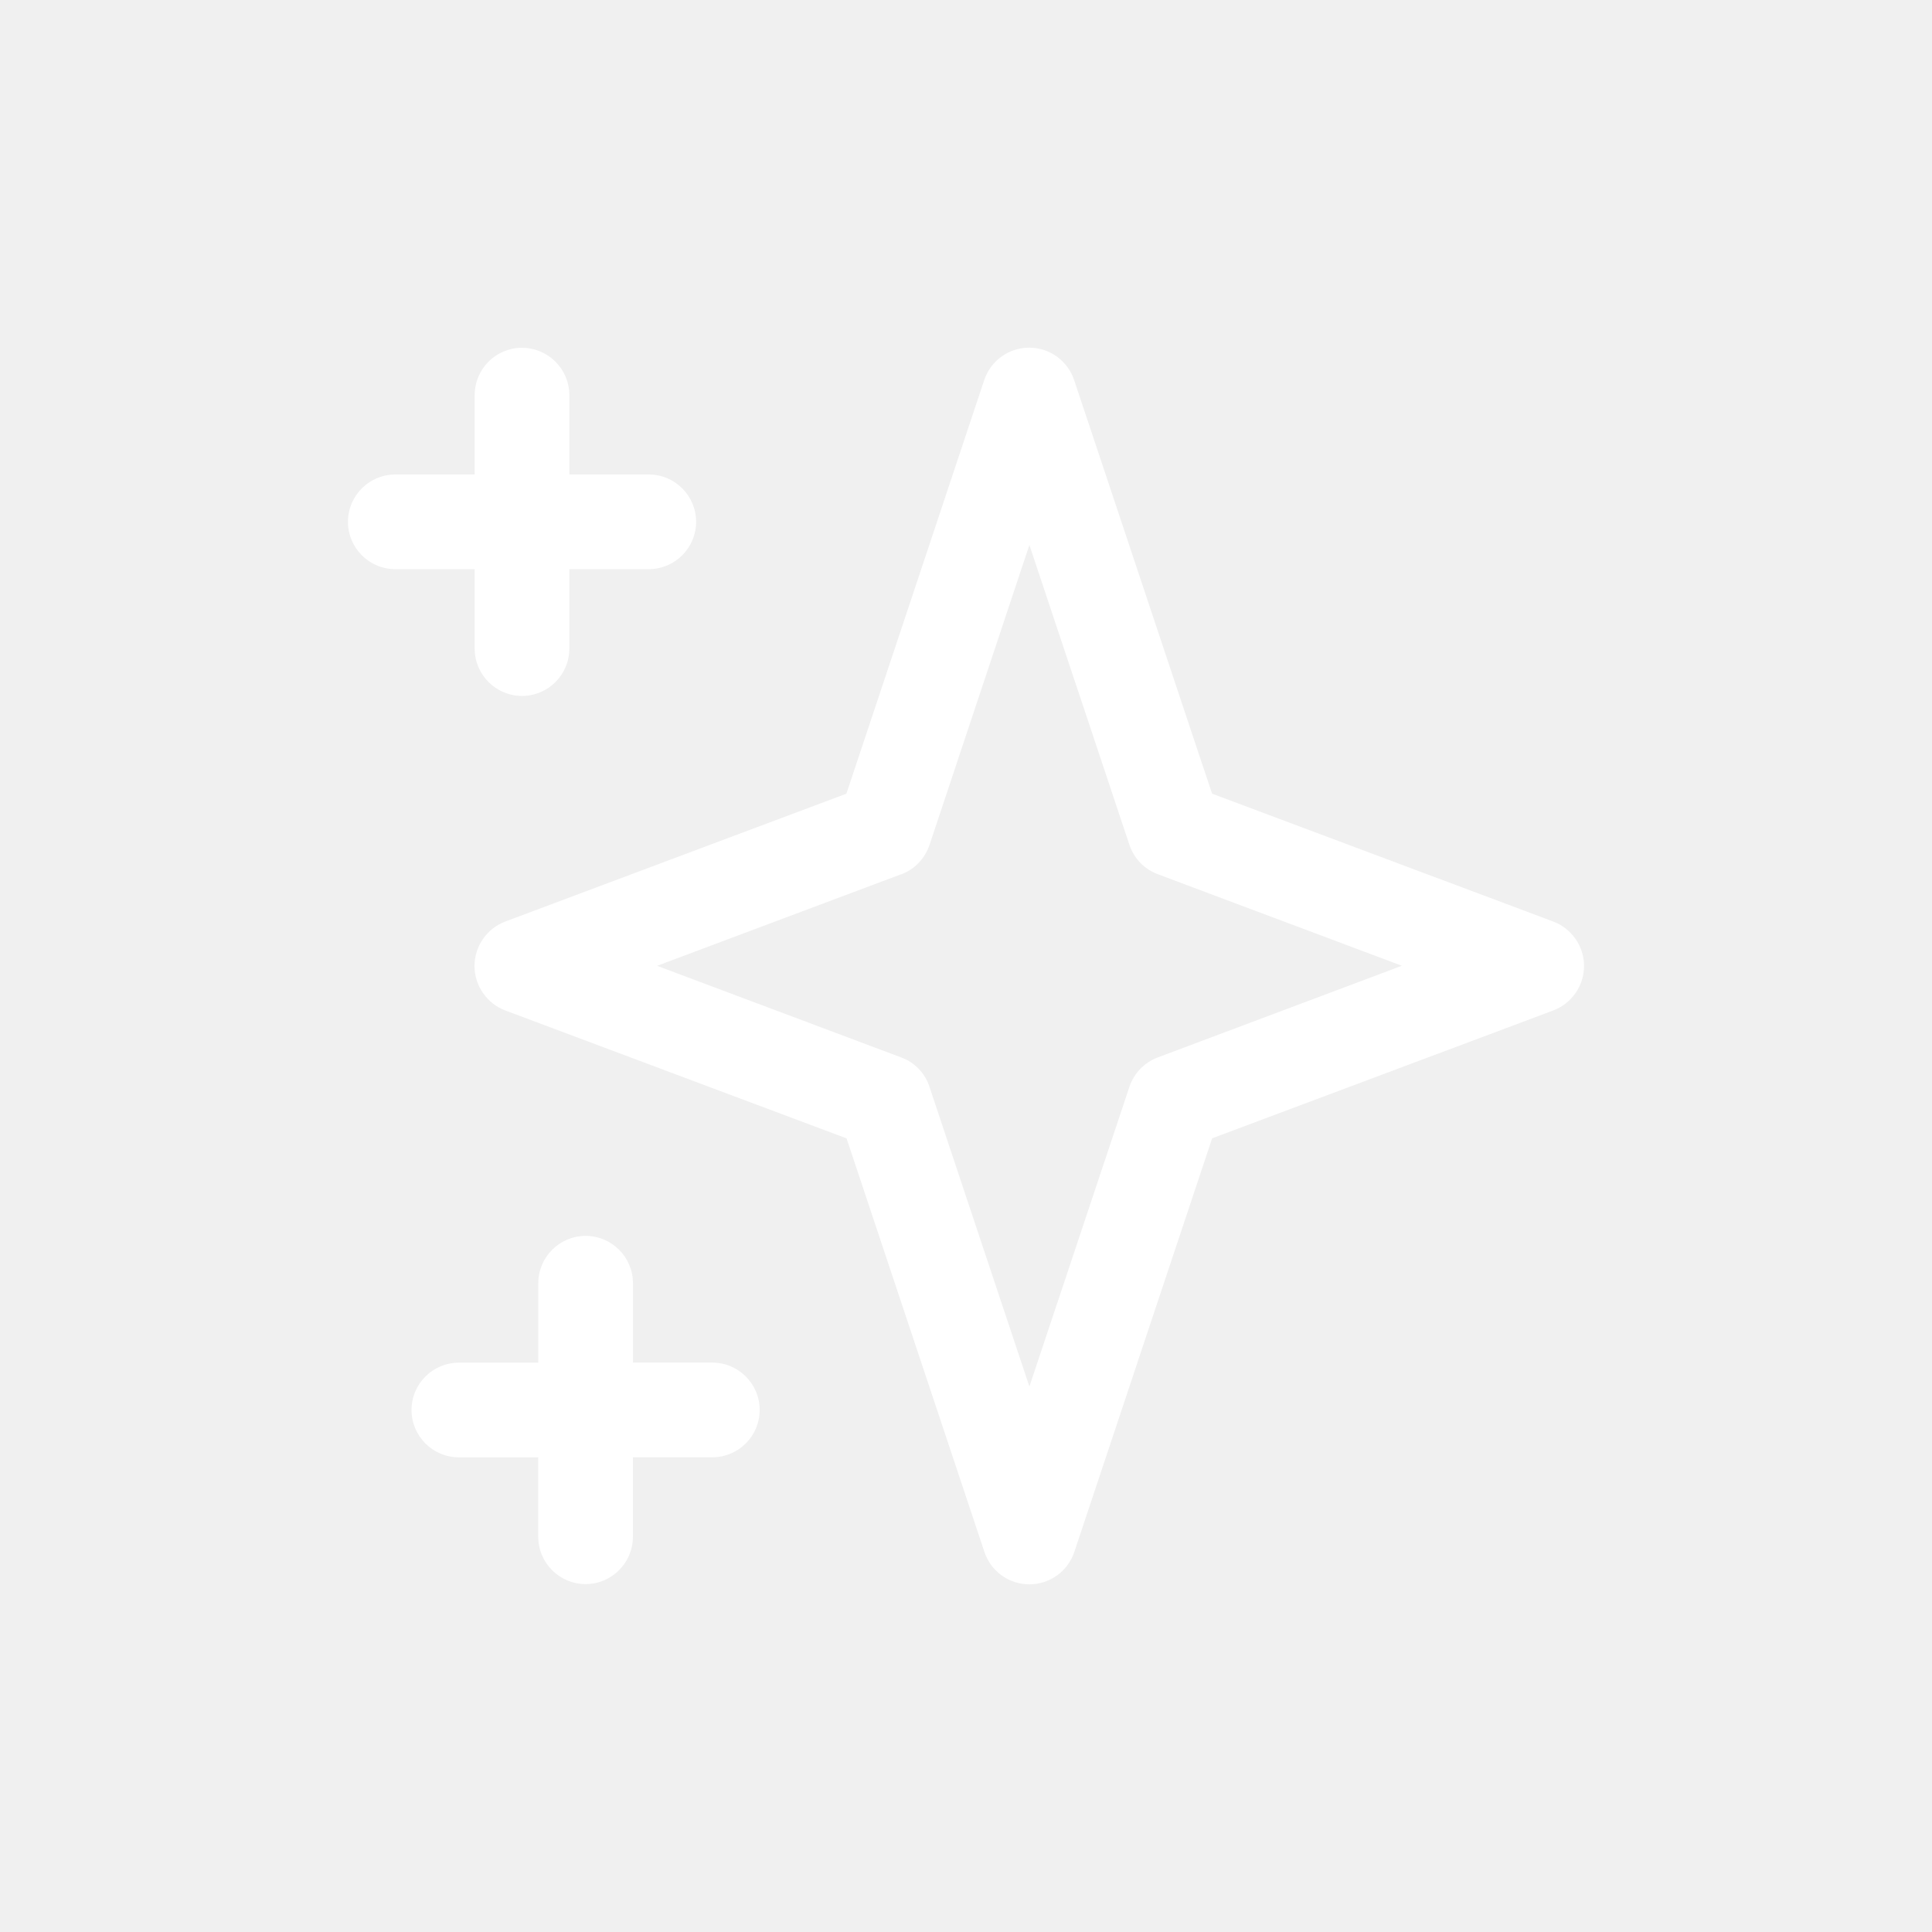
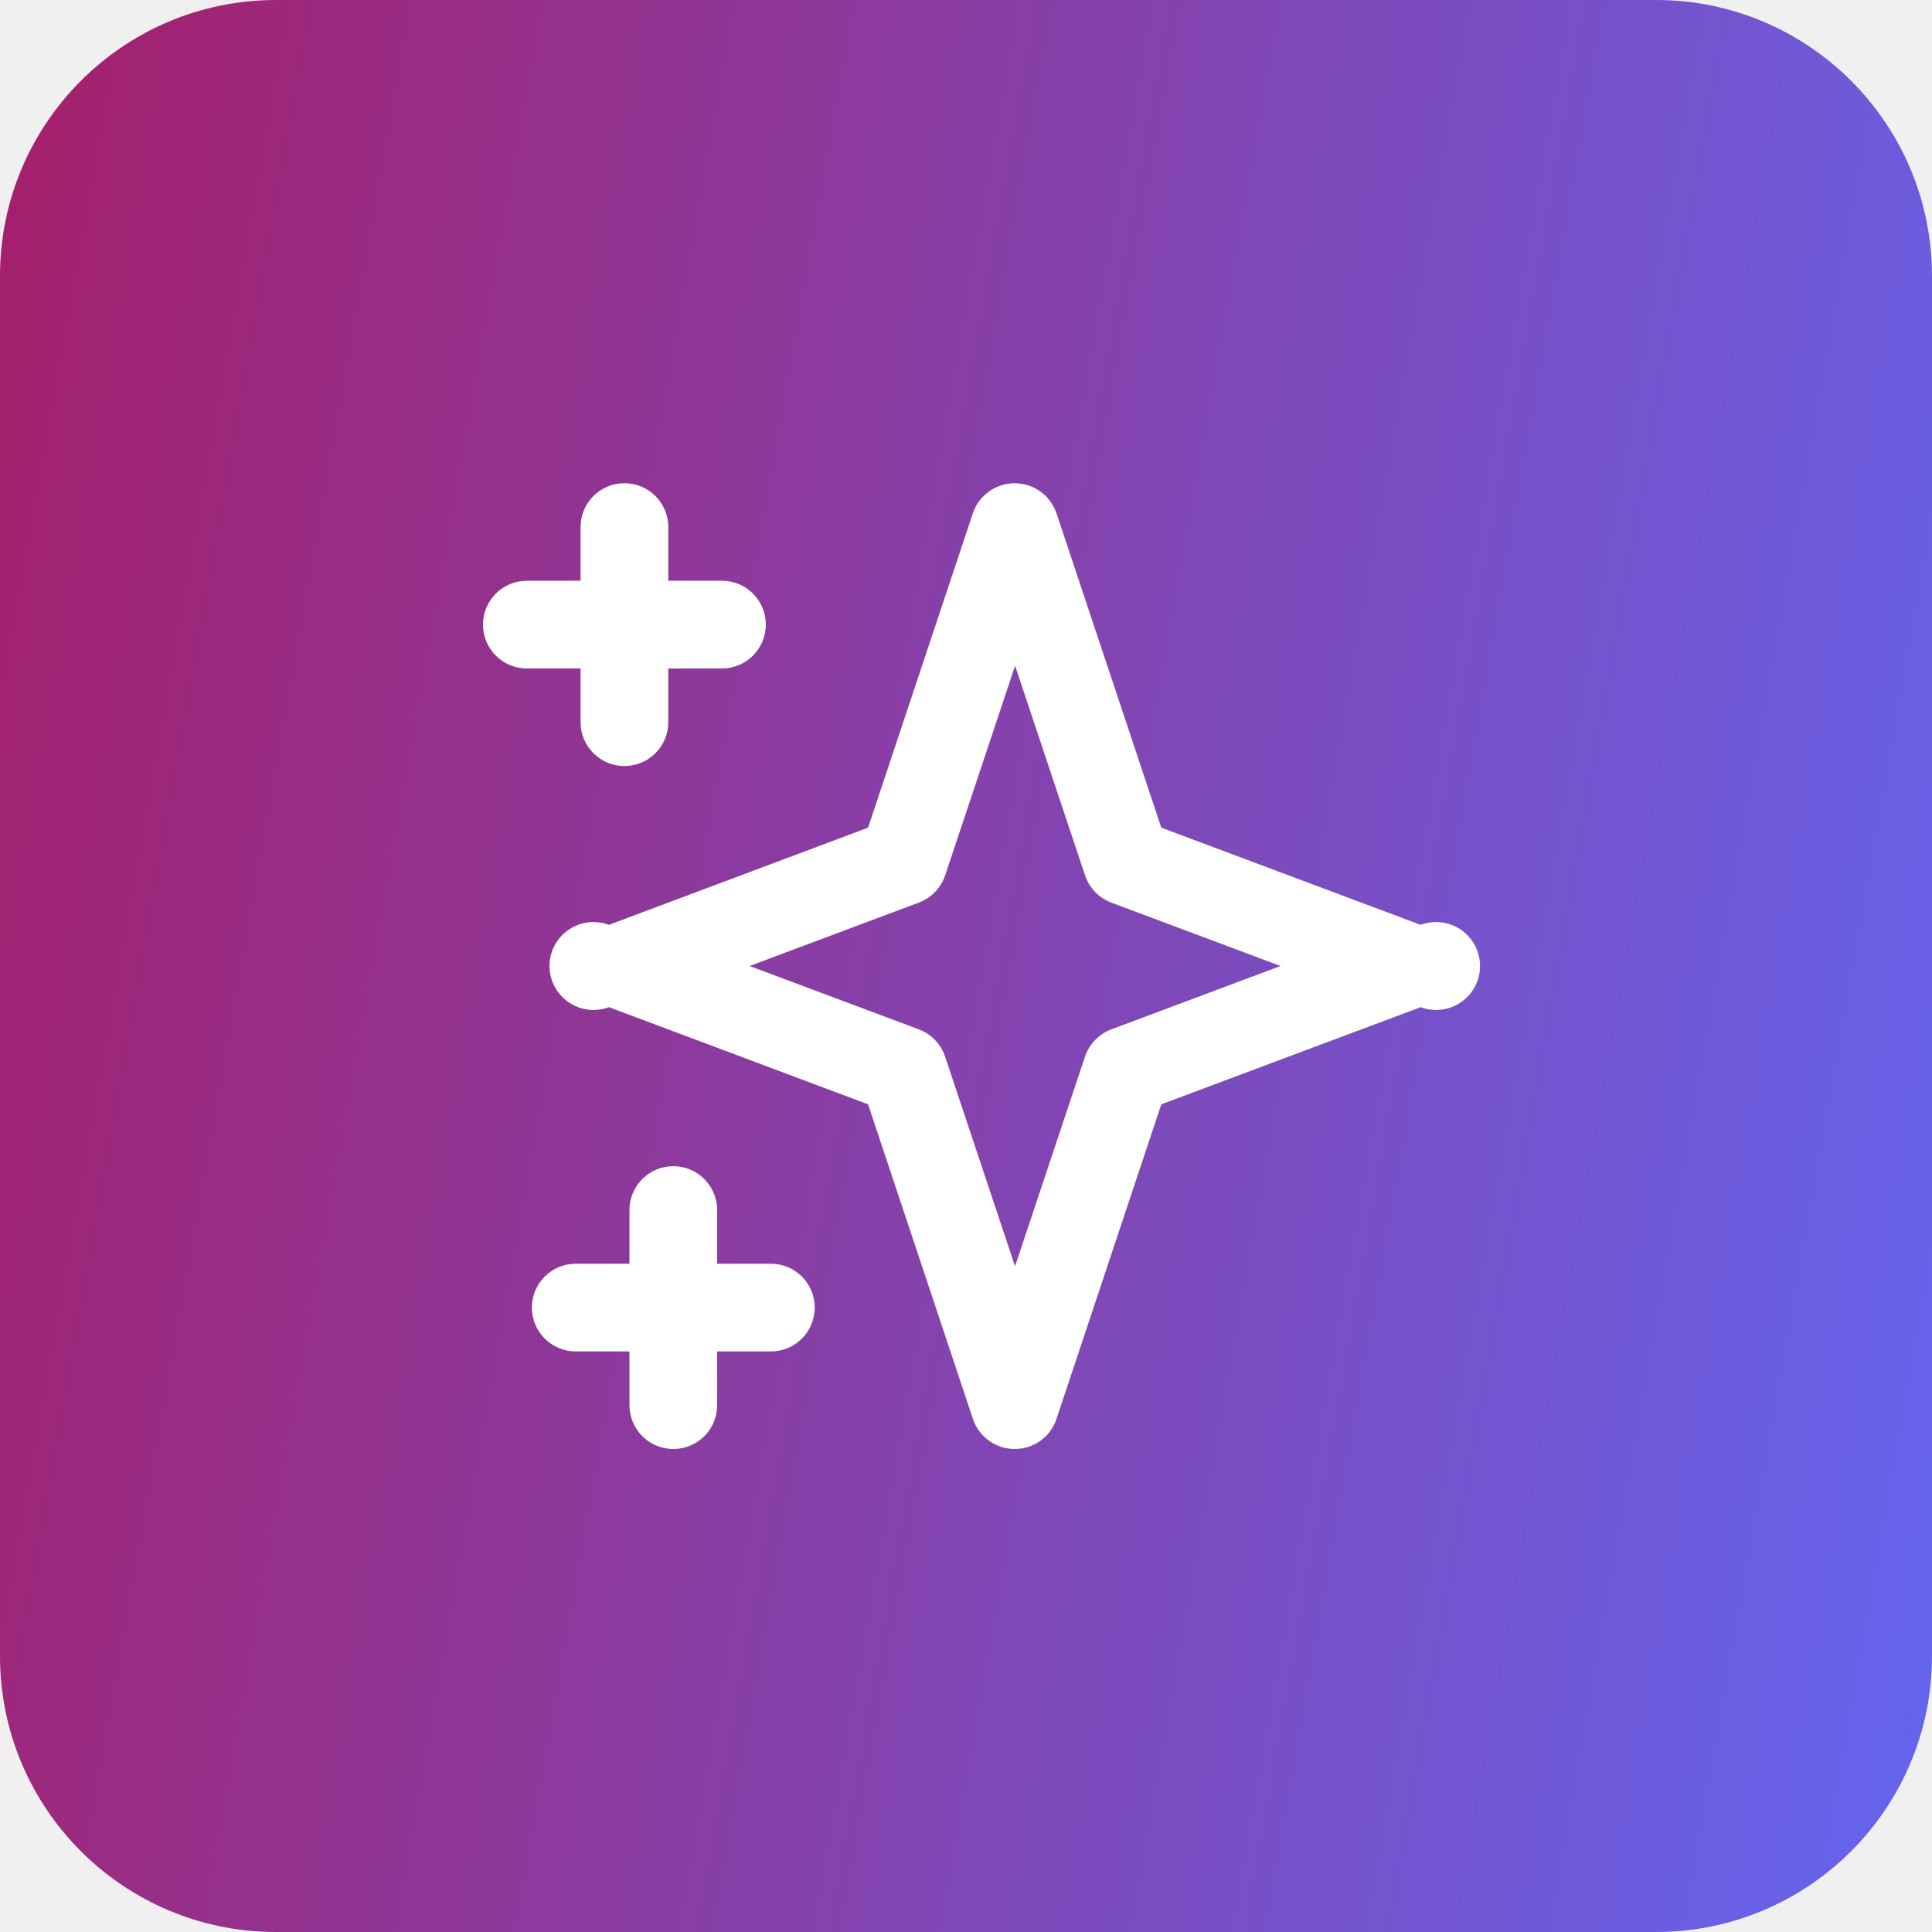
<svg xmlns="http://www.w3.org/2000/svg" width="42" height="42" fill="none" role="img" aria-hidden="true" focusable="false">
-   <g clip-path="url(#clip0_686_2450)" fill="#fff">
-     <path d="M13.76 31.68h1.725a1.03 1.03 0 0 0 1.03-1.028 1.03 1.03 0 0 0-1.03-1.03H13.76v-1.725a1.03 1.03 0 0 0-1.029-1.03 1.03 1.03 0 0 0-1.029 1.03v1.726H9.975a1.03 1.03 0 0 0-1.029 1.029 1.03 1.03 0 0 0 1.029 1.029h1.726v1.726a1.03 1.03 0 0 0 1.03 1.03 1.03 1.03 0 0 0 1.028-1.03v-1.726zM11.348 7.56a1.03 1.03 0 0 0-1.029 1.03v1.725H8.593a1.03 1.03 0 0 0-1.029 1.03 1.03 1.03 0 0 0 1.03 1.028h1.725V14.1a1.03 1.03 0 0 0 1.03 1.029 1.03 1.03 0 0 0 1.028-1.03v-1.726h1.726a1.03 1.03 0 0 0 1.03-1.029 1.03 1.03 0 0 0-1.03-1.029h-1.726V8.59a1.03 1.03 0 0 0-1.029-1.029zm7.056 17.187l2.995 8.987a1.03 1.03 0 0 0 1.957 0l2.995-8.988 7.417-2.78c.399-.151.668-.538.668-.966 0-.428-.269-.815-.668-.966l-7.417-2.78-.034-.097-2.965-8.891a1.03 1.03 0 0 0-1.957 0L18.4 17.254l-7.417 2.78a1.037 1.037 0 0 0-.668.966c0 .428.269.815.668.966l7.417 2.78h.004zm1.185-5.738c.294-.109.516-.344.617-.638l2.172-6.523 2.175 6.519c.101.298.324.529.618.638l5.304 1.99-5.304 1.992a1.034 1.034 0 0 0-.618.638l-2.175 6.518-2.172-6.518a1.013 1.013 0 0 0-.617-.638l-5.305-1.991 5.305-1.99v.003z" />
+   <g clip-path="url(#clip0_765_858)">
+     <path d="M42.42-.42H-.42v42.84h42.84V-.42z" fill="url(#paint0_linear_765_858)" />
+     <path d="M22.058 31.5a.96.96 0 0 1-.907-.651l-2.28-6.842-5.633-2.112a.956.956 0 1 1 0-1.79l5.633-2.112 2.28-6.842a.96.96 0 0 1 1.814 0l2.281 6.842 5.637 2.112a.956.956 0 1 1 0 1.79l-5.637 2.112-2.28 6.842a.954.954 0 0 1-.908.651zM16.296 21l3.68 1.378c.268.1.478.319.57.592l1.52 4.557 1.521-4.557a.962.962 0 0 1 .571-.592L27.838 21l-3.68-1.378a.962.962 0 0 1-.57-.592l-1.521-4.557-1.52 4.557a.962.962 0 0 1-.572.592L16.296 21zm-1.659 10.5a.953.953 0 0 1-.953-.953v-1.168h-1.168a.953.953 0 1 1 0-1.907h1.168v-1.167a.953.953 0 1 1 1.906 0v1.167h1.168a.953.953 0 1 1 0 1.907H15.59v1.168a.952.952 0 0 1-.953.953zm-1.063-14.847a.953.953 0 0 1-.953-.953v-1.168h-1.168a.953.953 0 1 1 0-1.907h1.168v-1.167a.953.953 0 1 1 1.907 0v1.167h1.167a.953.953 0 1 1 0 1.907h-1.167V15.7a.953.953 0 0 1-.954.953z" fill="#fff" />
  </g>
  <defs>
-     <clipPath id="clip0_686_2450">
+     <linearGradient id="paint0_linear_765_858" x1="-3.436" y1="16.691" x2="45.436" y2="25.309" gradientUnits="userSpaceOnUse">
+       <stop stop-color="#A61E69" />
+       <stop offset="1" stop-color="#6366F1" />
+     </linearGradient>
+     <clipPath id="clip0_765_858">
      <rect width="42" height="42" rx="6" fill="#fff" />
    </clipPath>
  </defs>
</svg>
